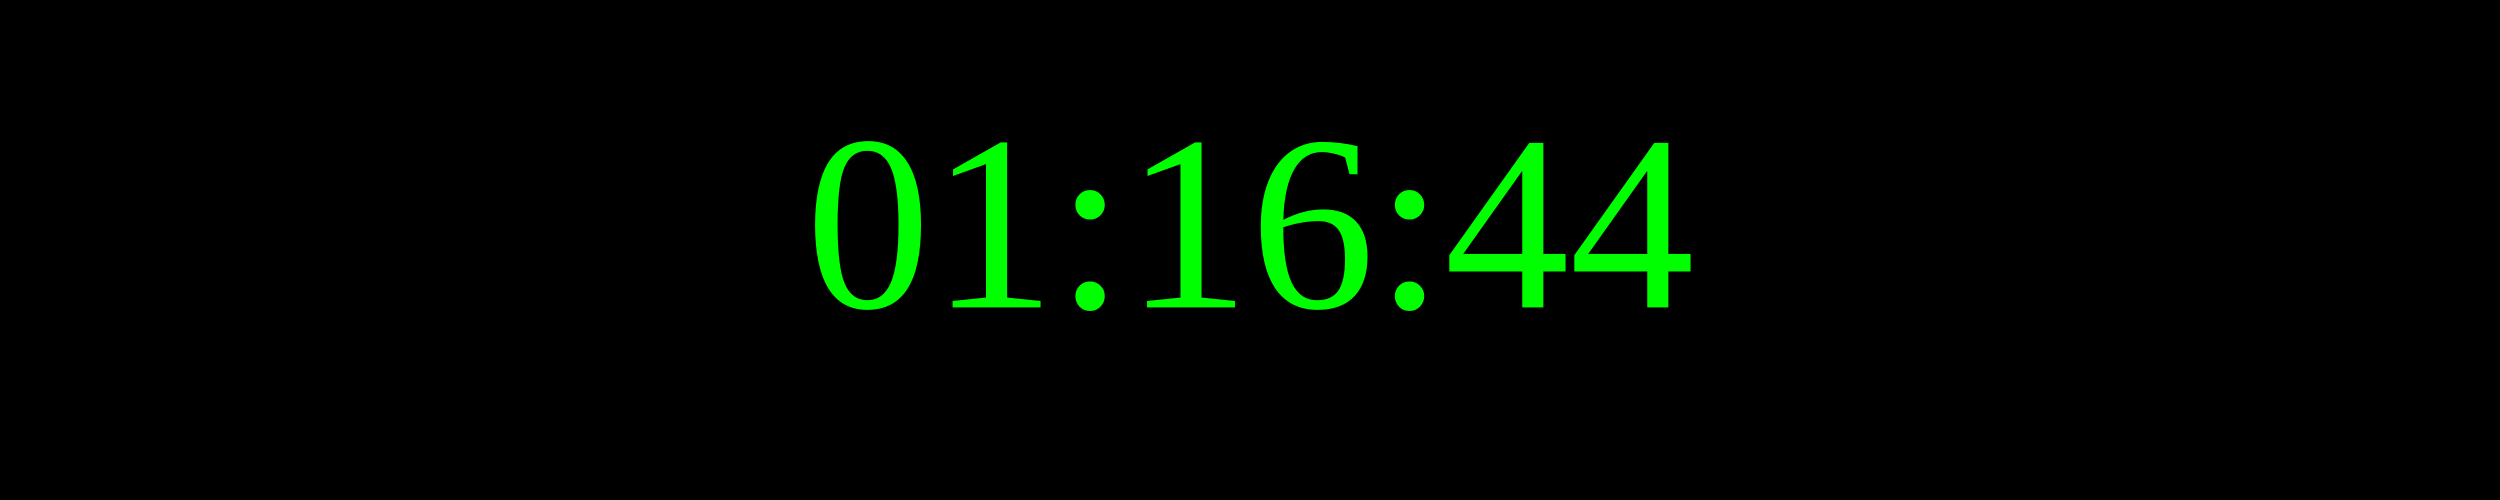
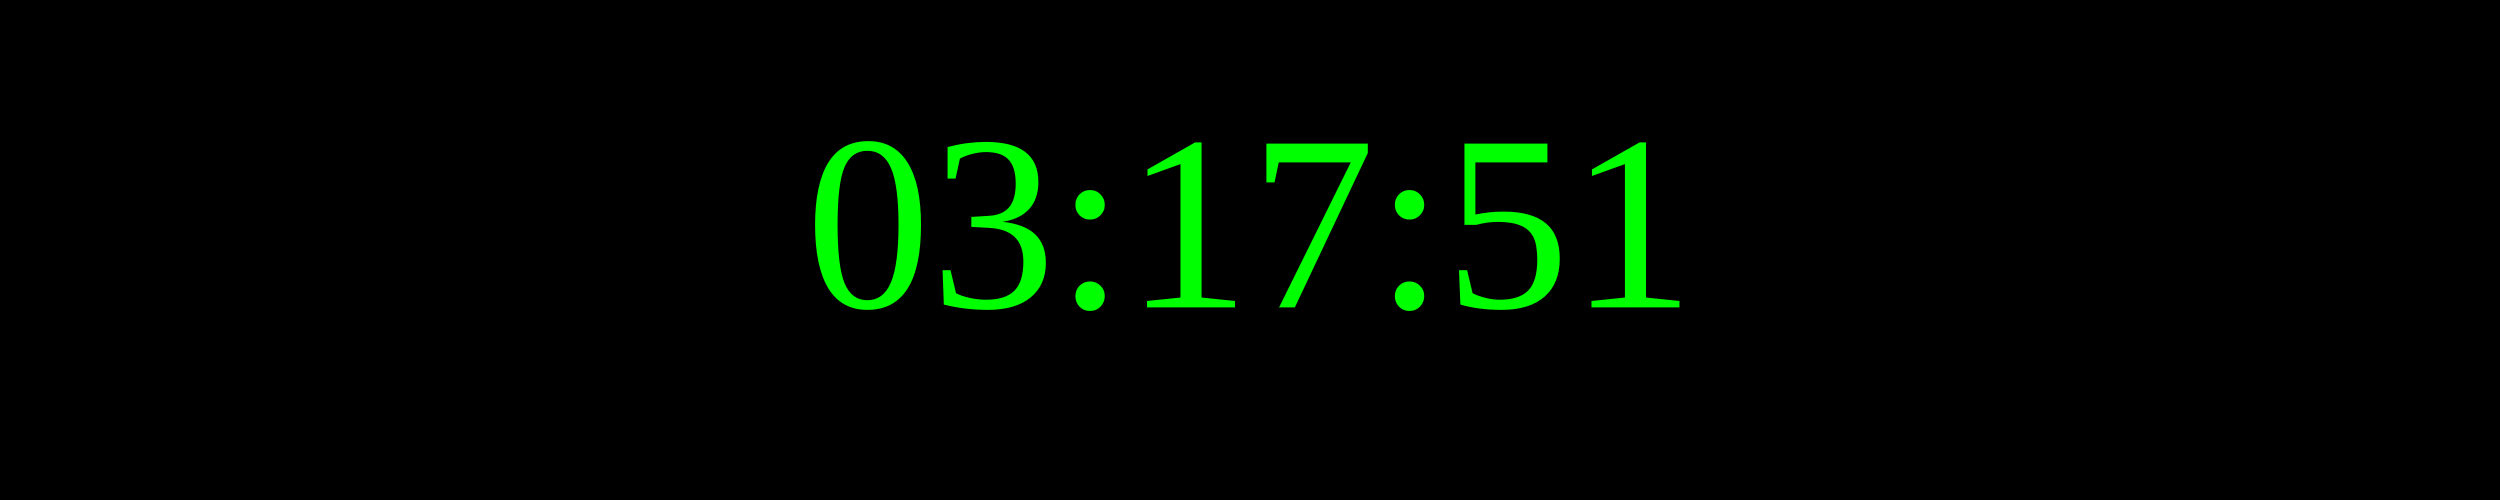
<svg xmlns="http://www.w3.org/2000/svg" width="250" height="50">
  <rect width="100%" height="100%" fill="black" />
  <text x="50%" y="50%" font-size="25" fill="lime" text-anchor="middle" dominant-baseline="middle">
- 01:16:44
+ 03:17:51
</text>
</svg>
